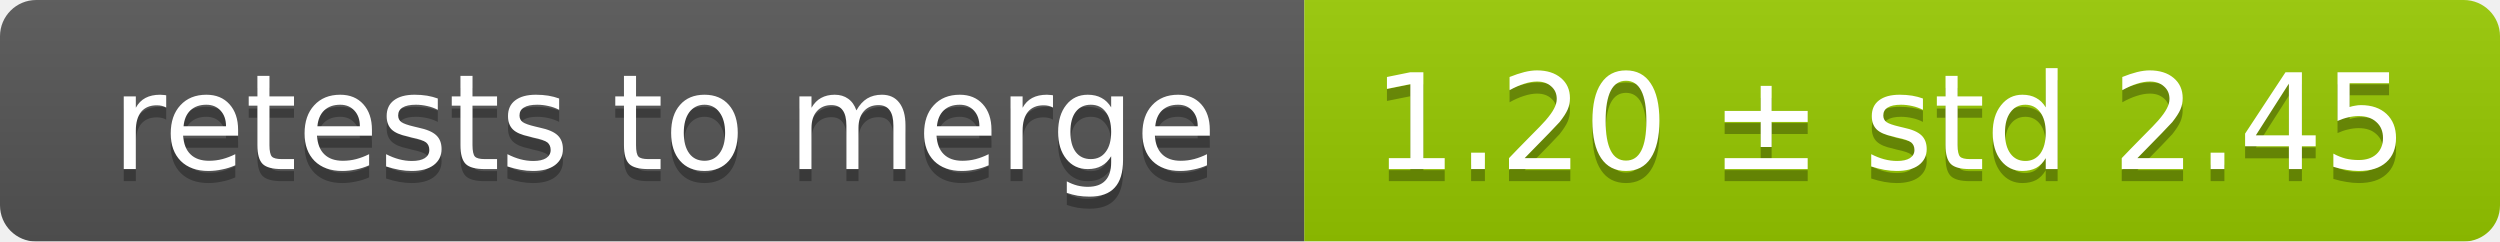
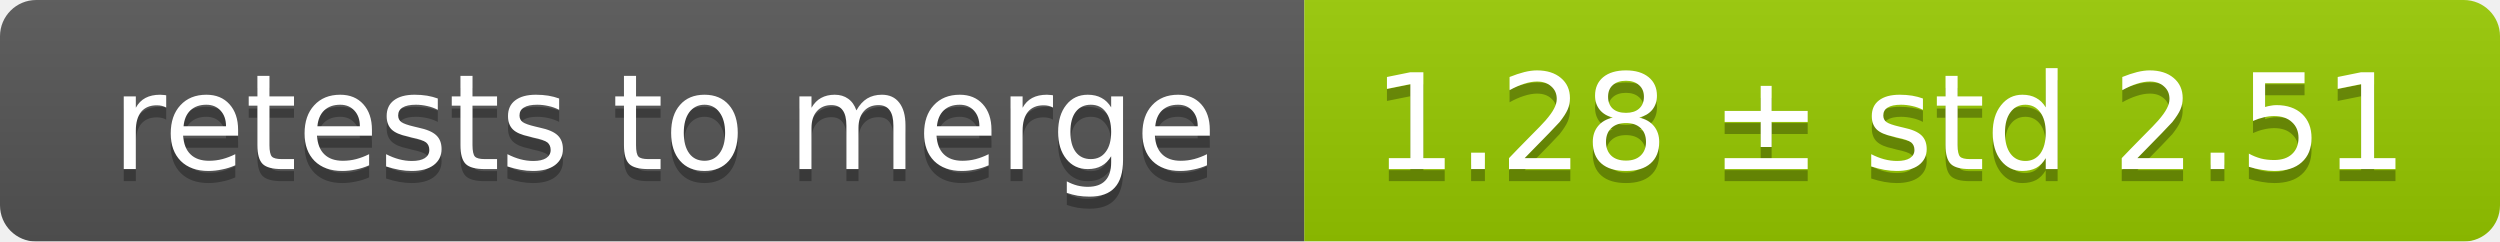
<svg xmlns="http://www.w3.org/2000/svg" width="207" height="20">
  <linearGradient id="smooth" x2="0" y2="100%">
    <stop offset="0" stop-color="#bbb" stop-opacity=".1" />
    <stop offset="1" stop-opacity=".1" />
  </linearGradient>
  <mask id="round">
    <rect width="207" height="20" rx="3" fill="#fff" />
  </mask>
  <g mask="url(#round)">
    <rect width="108" height="20" fill="#555" />
    <rect x="108" width="99" height="20" fill="#97ca00" />
    <rect width="207" height="20" fill="url(#smooth)" />
  </g>
  <g fill="#fff" text-anchor="middle" font-family="DejaVu Sans,Verdana,Geneva,sans-serif" font-size="11">
    <text x="55" y="15" fill="#010101" fill-opacity=".3">retests to merge</text>
    <text x="55" y="14">retests to merge</text>
-     <text x="156.5" y="15" fill="#010101" fill-opacity=".3">1.20 ± std 2.45</text>
-     <text x="156.5" y="14">1.20 ± std 2.45</text>
+     <text x="156.5" y="15" fill="#010101" fill-opacity=".3">1.28 ± std 2.51</text>
+     <text x="156.5" y="14">1.28 ± std 2.51</text>
  </g>
</svg>
